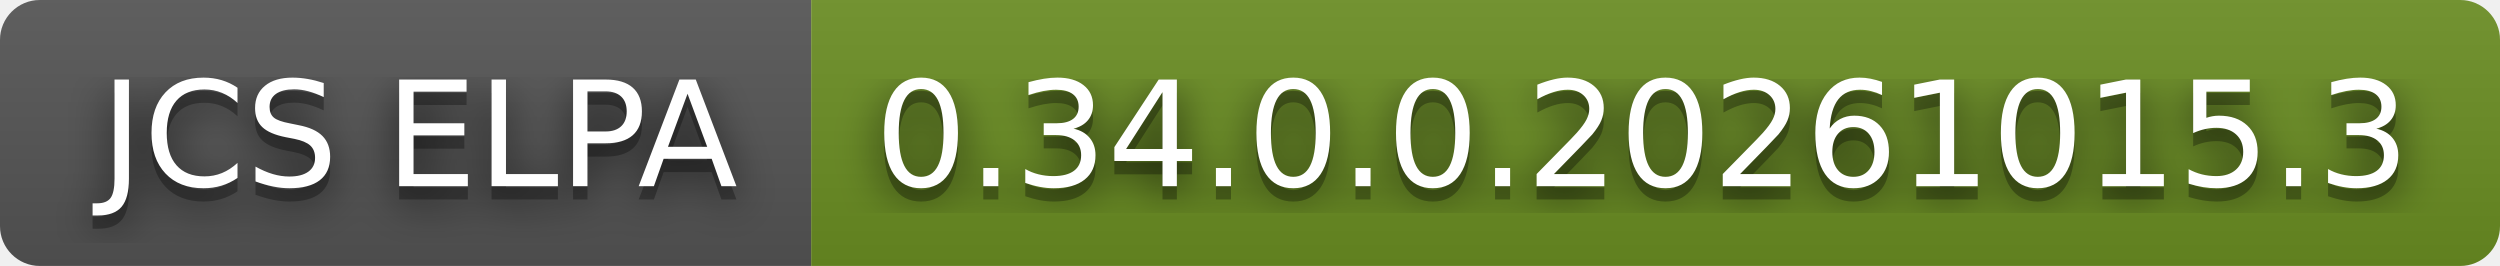
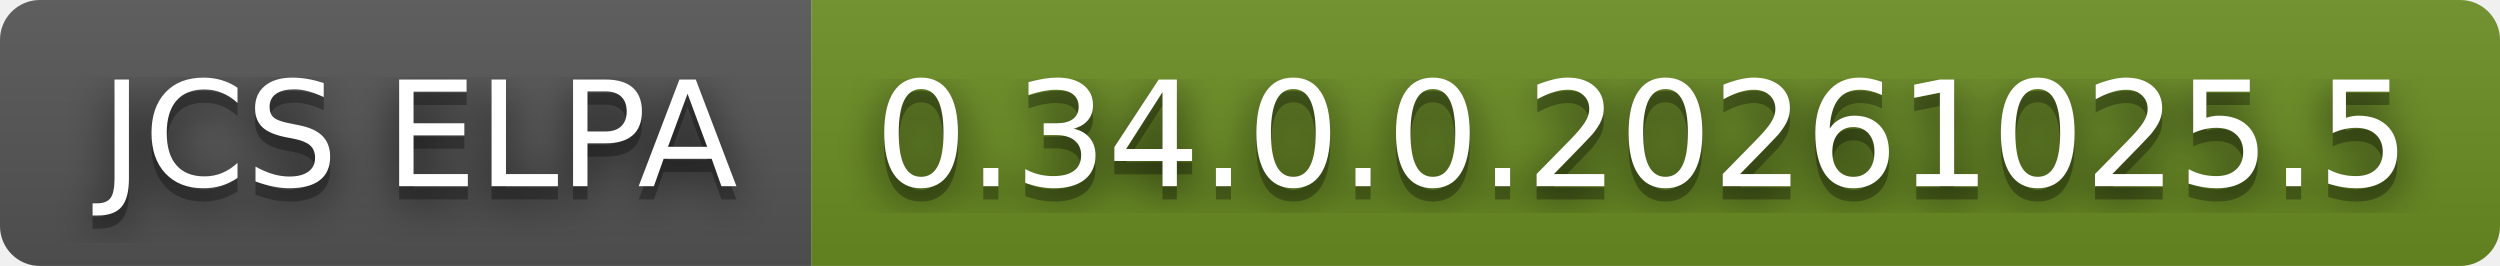
- <svg xmlns="http://www.w3.org/2000/svg" width="188" height="20" role="img" aria-label="JCS ELPA: 0.34.0.0.20261015.3">
+ <svg xmlns="http://www.w3.org/2000/svg" width="188" height="20" role="img" aria-label="JCS ELPA: 0.34.0.0.20261025.5">
  <filter id="blur">
    <feGaussianBlur stdDeviation="16" />
  </filter>
  <linearGradient id="s" x2="0" y2="100%">
    <stop offset="0" stop-color="#bbb" stop-opacity=".1" />
    <stop offset="1" stop-opacity=".1" />
  </linearGradient>
  <clipPath id="r">
    <rect width="188" height="20" rx="3" />
  </clipPath>
  <g clip-path="url(#r)">
    <rect width="61" height="20" fill="#555" />
    <rect x="61" width="127" height="20" fill="#6b8e23" />
    <rect width="188" height="20" fill="url(#s)" />
  </g>
  <g fill="#fff" text-anchor="middle" font-family="Verdana,Geneva,DejaVu Sans,sans-serif" text-rendering="geometricPrecision" font-size="110">
    <g transform="scale(.1)">
      <g aria-hidden="true" fill="#010101">
        <text x="315" y="150" fill-opacity=".8" filter="url(#blur)" textLength="510">JCS ELPA</text>
        <text x="315" y="150" fill-opacity=".3" textLength="510">JCS ELPA</text>
      </g>
      <text x="315" y="140" textLength="510">JCS ELPA</text>
    </g>
    <g transform="scale(.1)">
      <g aria-hidden="true" fill="#010101">
-         <text x="1235" y="150" fill-opacity=".8" filter="url(#blur)" textLength="1170">0.34.0.0.20261015.3</text>
-         <text x="1235" y="150" fill-opacity=".3" textLength="1170">0.34.0.0.20261015.3</text>
+         <text x="1235" y="150" fill-opacity=".8" filter="url(#blur)" textLength="1170">0.34.0.0.20261025.5</text>
+         <text x="1235" y="150" fill-opacity=".3" textLength="1170">0.34.0.0.20261025.5</text>
      </g>
-       <text x="1235" y="140" textLength="1170">0.34.0.0.20261015.3</text>
+       <text x="1235" y="140" textLength="1170">0.34.0.0.20261025.5</text>
    </g>
  </g>
</svg>
